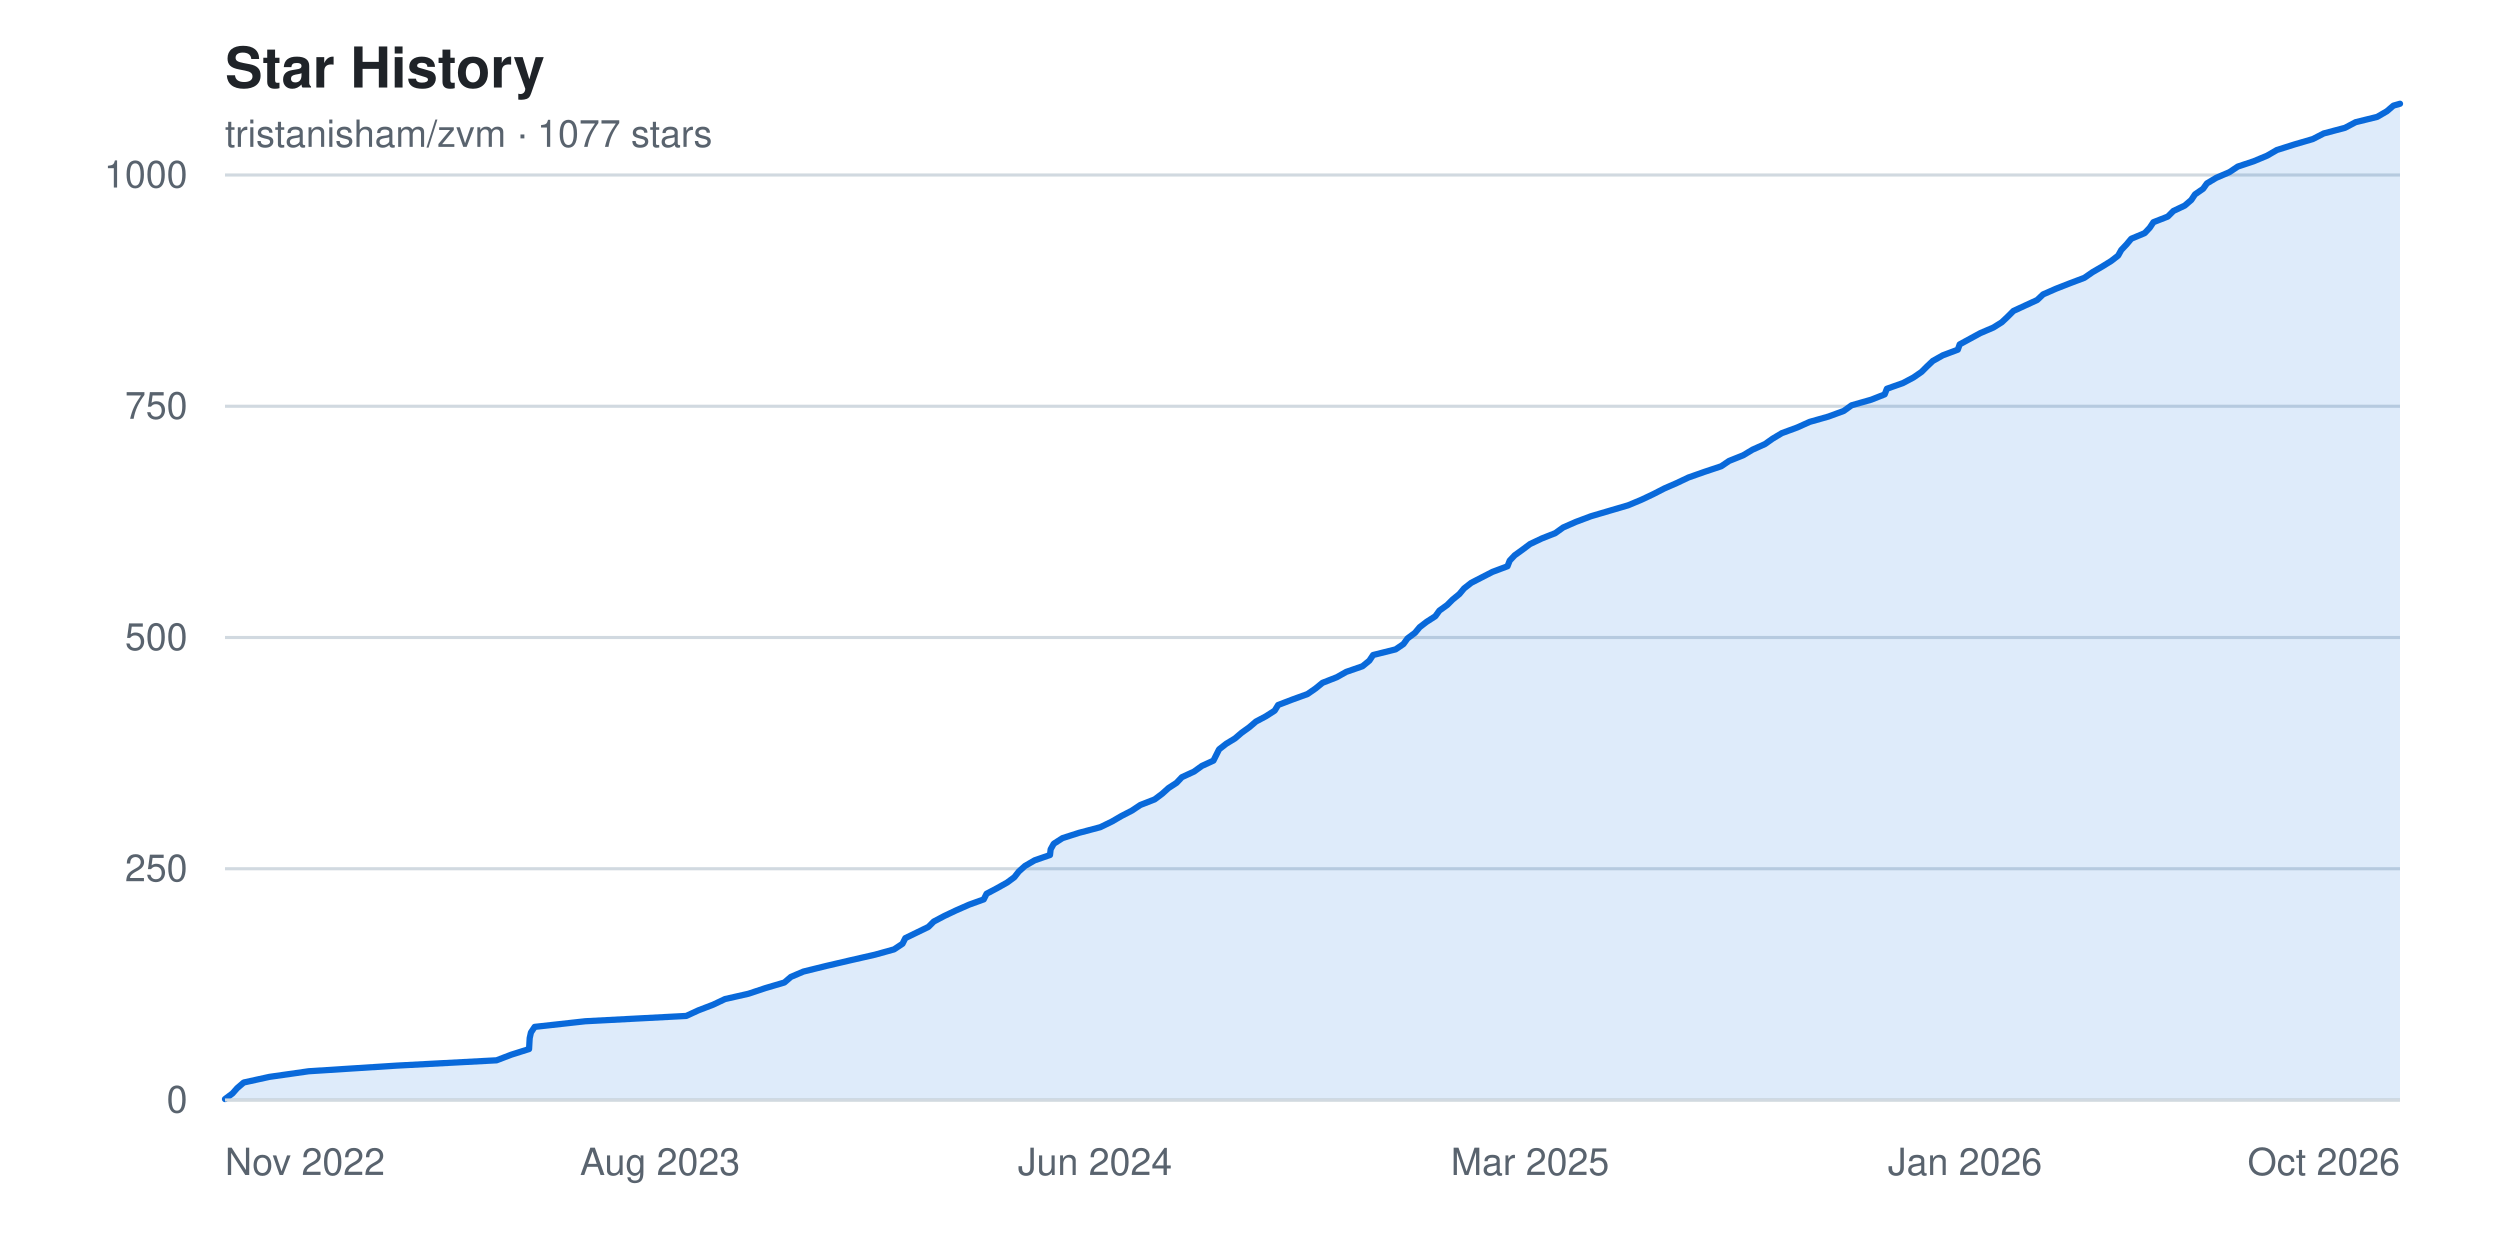
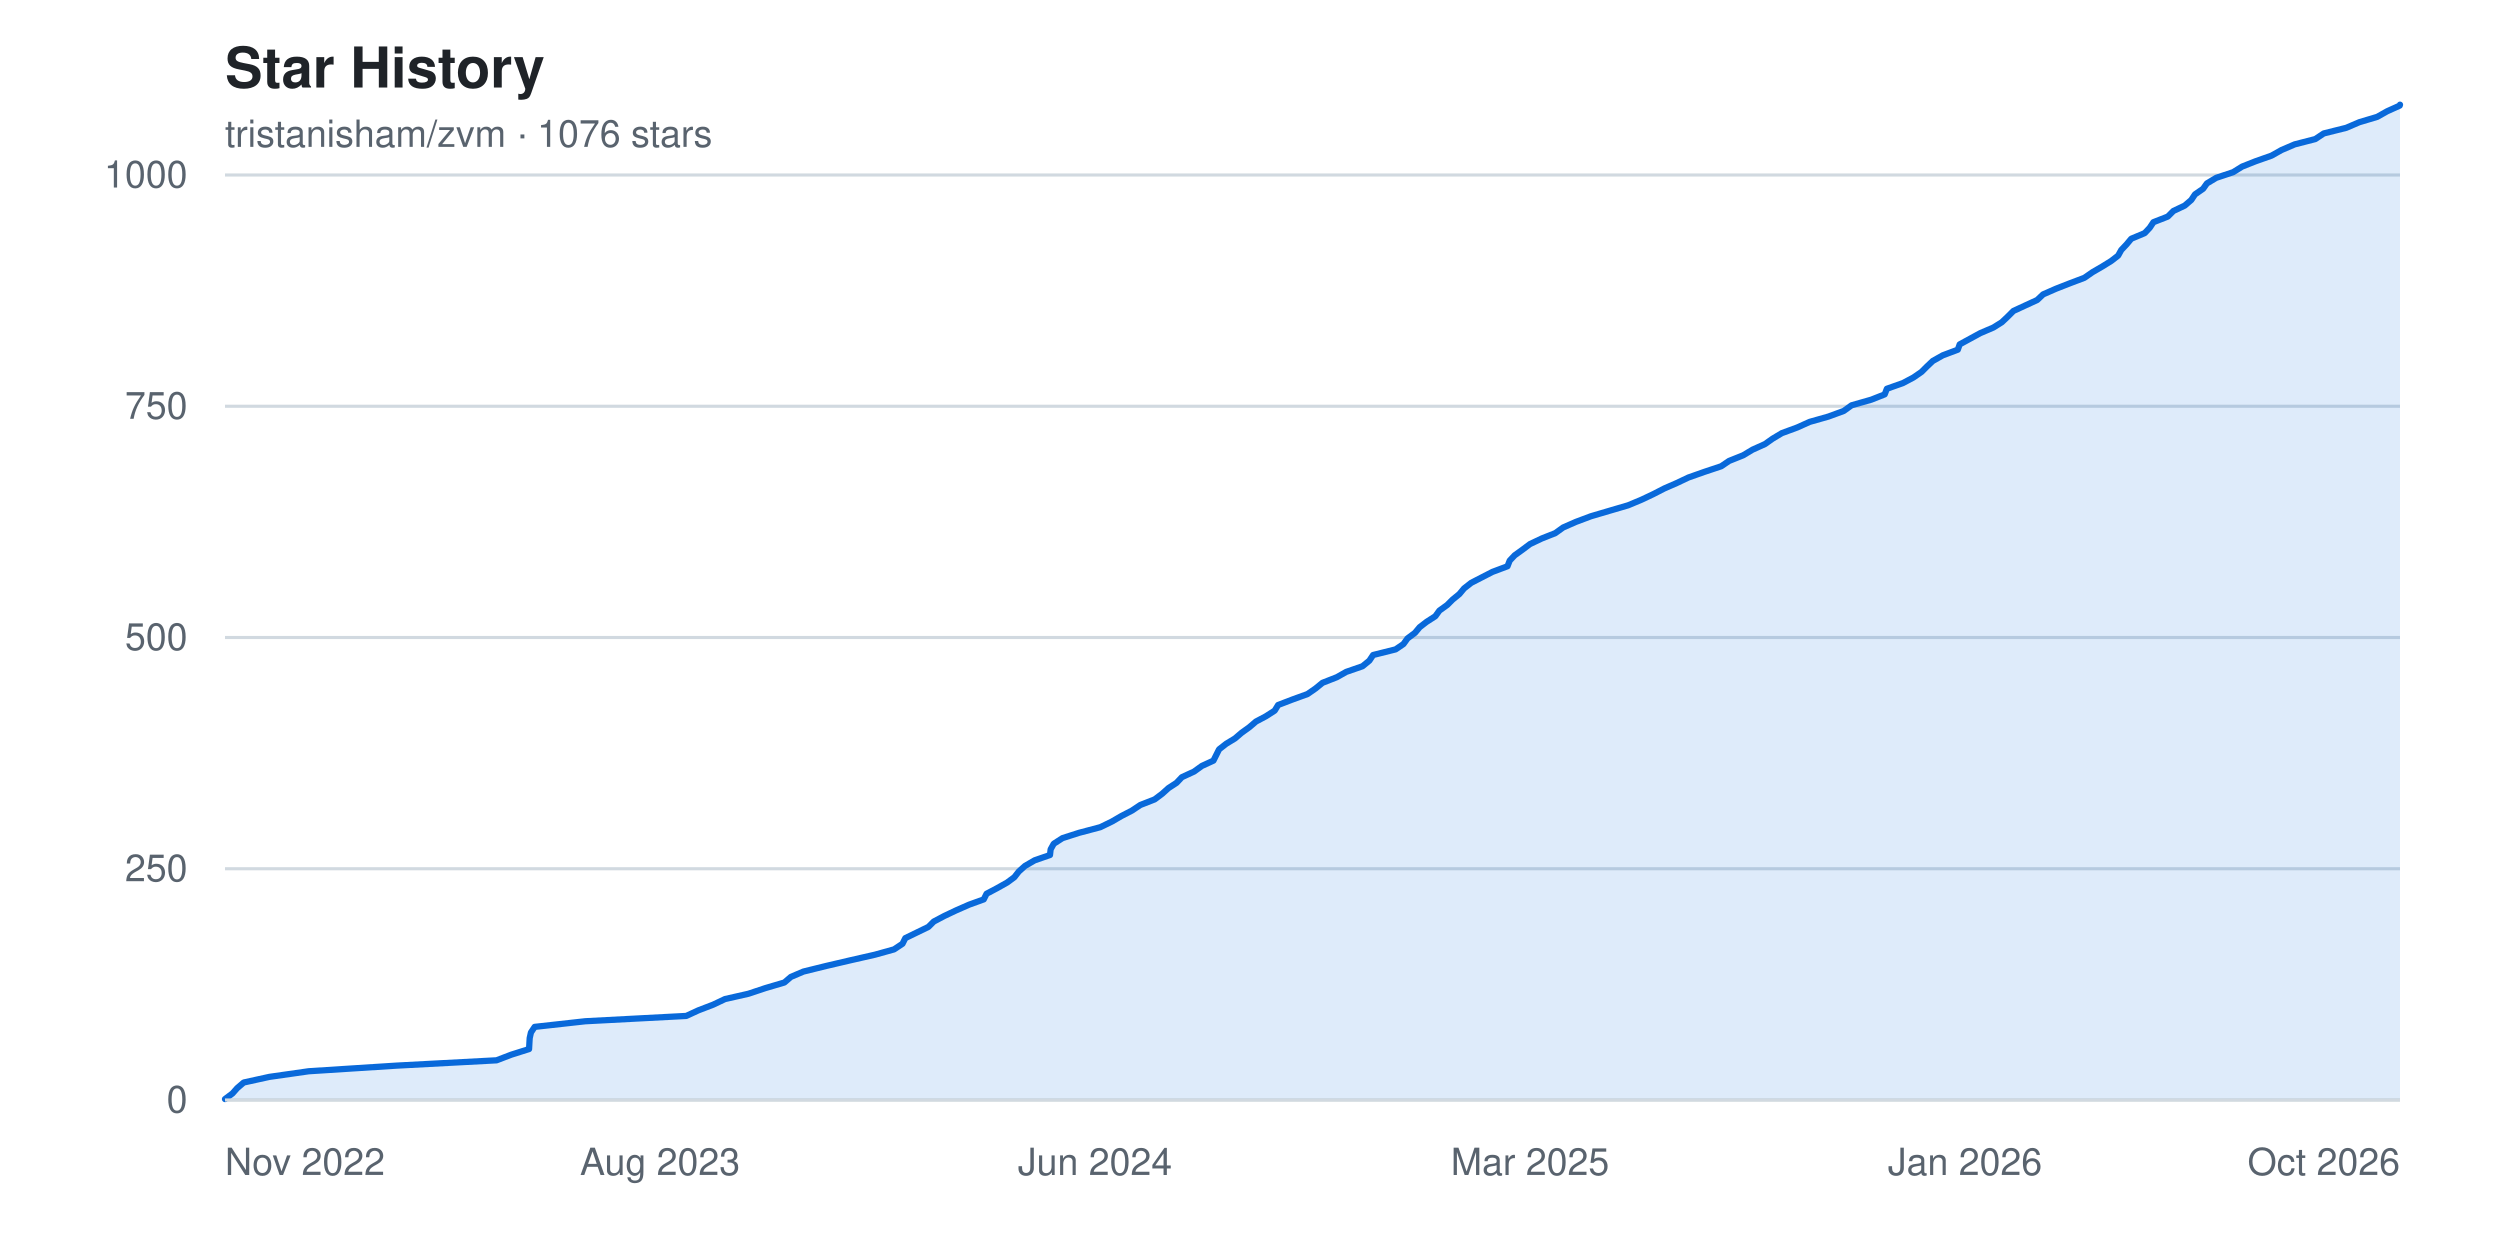
<svg xmlns="http://www.w3.org/2000/svg" width="800" height="400" viewBox="0 0 800 400" font-family="-apple-system, BlinkMacSystemFont, 'Segoe UI', Helvetica, Arial, sans-serif" role="img" aria-label="Star history chart for tristanisham/zvm">
  <rect width="800" height="400" fill="#ffffff" />
  <text x="72" y="28" fill="#1f2328" font-size="18" font-weight="600">Star History</text>
-   <text x="72" y="47" fill="#59636e" font-size="12">tristanisham/zvm · 1077 stars</text>
+   <text x="72" y="47" fill="#59636e" font-size="12">tristanisham/zvm · 1076 stars</text>
  <g>
    <line x1="72" y1="352.0" x2="768" y2="352.0" stroke="#d1d9e0" stroke-width="1" />
    <text x="60" y="352.0" fill="#59636e" font-size="12" text-anchor="end" dominant-baseline="middle">0</text>
    <line x1="72" y1="278.0" x2="768" y2="278.0" stroke="#d1d9e0" stroke-width="1" />
    <text x="60" y="278.0" fill="#59636e" font-size="12" text-anchor="end" dominant-baseline="middle">250</text>
    <line x1="72" y1="204.0" x2="768" y2="204.0" stroke="#d1d9e0" stroke-width="1" />
    <text x="60" y="204.0" fill="#59636e" font-size="12" text-anchor="end" dominant-baseline="middle">500</text>
    <line x1="72" y1="130.0" x2="768" y2="130.0" stroke="#d1d9e0" stroke-width="1" />
    <text x="60" y="130.0" fill="#59636e" font-size="12" text-anchor="end" dominant-baseline="middle">750</text>
    <line x1="72" y1="56.0" x2="768" y2="56.0" stroke="#d1d9e0" stroke-width="1" />
    <text x="60" y="56.0" fill="#59636e" font-size="12" text-anchor="end" dominant-baseline="middle">1000</text>
  </g>
-   <path d="M 72.0,352.0 L 72.0 351.7 L 74.4 349.9 L 75.9 348.2 L 78.0 346.4 L 86.2 344.6 L 98.8 342.8 L 126.9 341.0 L 158.9 339.3 L 163.6 337.5 L 169.3 335.7 L 169.4 333.9 L 169.5 332.2 L 169.9 330.4 L 171.1 328.6 L 187.3 326.8 L 219.6 325.1 L 223.5 323.3 L 228.2 321.5 L 232.0 319.7 L 239.5 318.0 L 244.9 316.2 L 251.0 314.4 L 253.1 312.6 L 257.1 310.9 L 264.4 309.1 L 272.1 307.3 L 280.0 305.5 L 286.1 303.8 L 288.8 302.0 L 289.7 300.2 L 293.4 298.4 L 297.1 296.6 L 298.8 294.9 L 302.2 293.1 L 306.0 291.3 L 310.1 289.5 L 314.8 287.8 L 315.7 286.0 L 319.1 284.2 L 322.3 282.4 L 324.6 280.7 L 326.0 278.9 L 328.0 277.1 L 331.1 275.3 L 336.0 273.6 L 336.2 271.8 L 337.2 270.0 L 340.0 268.2 L 345.3 266.5 L 352.1 264.7 L 355.8 262.9 L 358.9 261.1 L 362.2 259.4 L 364.9 257.6 L 369.5 255.8 L 371.9 254.0 L 373.9 252.2 L 376.5 250.5 L 378.2 248.7 L 382.1 246.9 L 384.6 245.1 L 388.3 243.4 L 389.2 241.6 L 390.1 239.8 L 392.4 238.0 L 395.2 236.3 L 397.3 234.5 L 399.8 232.7 L 401.9 230.9 L 405.1 229.2 L 407.9 227.4 L 409.0 225.6 L 413.7 223.8 L 418.4 222.1 L 421.0 220.3 L 423.2 218.5 L 427.8 216.7 L 430.8 215.0 L 436.0 213.2 L 438.2 211.4 L 439.4 209.6 L 446.6 207.8 L 449.1 206.1 L 450.4 204.3 L 452.8 202.5 L 454.3 200.7 L 456.5 199.0 L 459.3 197.2 L 460.6 195.4 L 463.1 193.6 L 464.8 191.9 L 467.0 190.1 L 468.5 188.3 L 470.8 186.5 L 474.1 184.8 L 477.6 183.0 L 482.4 181.2 L 483.1 179.4 L 484.7 177.7 L 487.2 175.9 L 489.6 174.1 L 493.4 172.3 L 497.7 170.6 L 500.2 168.8 L 504.3 167.0 L 509.1 165.2 L 515.2 163.4 L 521.0 161.7 L 525.3 159.9 L 529.1 158.1 L 532.6 156.3 L 536.5 154.6 L 540.3 152.8 L 545.4 151.0 L 550.8 149.2 L 553.3 147.5 L 557.8 145.7 L 560.8 143.9 L 564.8 142.1 L 567.2 140.4 L 570.2 138.6 L 575.1 136.8 L 579.1 135.0 L 585.1 133.3 L 590.0 131.5 L 592.5 129.7 L 598.8 127.9 L 603.1 126.2 L 603.8 124.4 L 608.9 122.6 L 612.3 120.8 L 614.9 119.0 L 616.6 117.3 L 618.5 115.5 L 621.7 113.7 L 626.5 111.9 L 627.1 110.2 L 630.4 108.4 L 633.7 106.6 L 637.9 104.8 L 640.6 103.1 L 642.5 101.3 L 644.3 99.5 L 648.2 97.7 L 651.9 96.0 L 653.8 94.2 L 657.9 92.4 L 662.5 90.6 L 667.0 88.9 L 669.6 87.1 L 672.7 85.3 L 675.6 83.5 L 677.8 81.8 L 678.8 80.0 L 680.5 78.2 L 682.0 76.4 L 686.3 74.6 L 687.9 72.9 L 689.1 71.1 L 693.7 69.3 L 695.5 67.5 L 699.1 65.8 L 701.2 64.0 L 702.4 62.2 L 705.0 60.4 L 706.2 58.7 L 709.2 56.9 L 713.4 55.1 L 716.1 53.3 L 721.2 51.6 L 725.5 49.8 L 728.6 48.0 L 734.3 46.2 L 740.1 44.5 L 743.6 42.7 L 750.4 40.9 L 753.8 39.1 L 760.7 37.4 L 763.8 35.6 L 765.9 33.8 L 768.0 33.2 L 768.0,352.0 Z" fill="#0969da22" />
-   <polyline points="72.0,351.7 74.4,349.9 75.9,348.2 78.0,346.4 86.2,344.6 98.8,342.8 126.9,341.0 158.9,339.3 163.6,337.5 169.3,335.7 169.4,333.9 169.5,332.2 169.9,330.4 171.1,328.6 187.3,326.8 219.6,325.1 223.5,323.3 228.2,321.5 232.0,319.7 239.5,318.0 244.9,316.2 251.0,314.4 253.1,312.6 257.1,310.9 264.4,309.1 272.1,307.3 280.0,305.5 286.1,303.8 288.8,302.0 289.7,300.2 293.4,298.4 297.1,296.6 298.8,294.9 302.2,293.1 306.0,291.3 310.1,289.5 314.8,287.8 315.7,286.0 319.1,284.2 322.3,282.4 324.6,280.7 326.0,278.9 328.0,277.1 331.1,275.3 336.0,273.6 336.2,271.8 337.2,270.0 340.0,268.2 345.3,266.5 352.1,264.7 355.8,262.9 358.9,261.1 362.2,259.4 364.9,257.6 369.5,255.8 371.9,254.0 373.9,252.2 376.5,250.5 378.2,248.7 382.1,246.9 384.6,245.1 388.3,243.4 389.2,241.6 390.1,239.8 392.4,238.0 395.2,236.3 397.3,234.5 399.8,232.7 401.9,230.9 405.1,229.2 407.9,227.4 409.0,225.6 413.7,223.8 418.4,222.1 421.0,220.3 423.2,218.5 427.8,216.7 430.8,215.0 436.0,213.2 438.2,211.4 439.4,209.6 446.6,207.8 449.1,206.1 450.4,204.3 452.8,202.5 454.3,200.7 456.5,199.0 459.3,197.2 460.6,195.4 463.1,193.6 464.8,191.9 467.0,190.1 468.5,188.3 470.8,186.5 474.1,184.8 477.6,183.0 482.4,181.2 483.1,179.4 484.7,177.7 487.2,175.9 489.6,174.1 493.4,172.3 497.7,170.6 500.2,168.8 504.3,167.0 509.1,165.2 515.2,163.4 521.0,161.7 525.3,159.9 529.1,158.1 532.6,156.3 536.5,154.6 540.3,152.8 545.4,151.0 550.8,149.2 553.3,147.5 557.8,145.7 560.8,143.9 564.8,142.1 567.2,140.4 570.2,138.6 575.1,136.8 579.1,135.0 585.1,133.3 590.0,131.5 592.5,129.7 598.8,127.9 603.1,126.2 603.8,124.4 608.9,122.6 612.3,120.8 614.9,119.0 616.6,117.3 618.5,115.5 621.7,113.7 626.5,111.9 627.1,110.2 630.4,108.4 633.7,106.6 637.9,104.8 640.6,103.1 642.5,101.3 644.3,99.5 648.2,97.7 651.9,96.0 653.8,94.2 657.9,92.4 662.5,90.6 667.0,88.9 669.6,87.1 672.7,85.3 675.6,83.5 677.8,81.8 678.8,80.0 680.5,78.2 682.0,76.4 686.3,74.6 687.9,72.9 689.1,71.1 693.7,69.3 695.5,67.5 699.1,65.8 701.2,64.0 702.4,62.2 705.0,60.4 706.2,58.7 709.2,56.9 713.4,55.1 716.1,53.3 721.2,51.6 725.5,49.8 728.6,48.0 734.3,46.2 740.1,44.5 743.6,42.7 750.4,40.9 753.8,39.1 760.7,37.4 763.8,35.6 765.9,33.8 768.0,33.2" fill="none" stroke="#0969da" stroke-width="2" stroke-linejoin="round" stroke-linecap="round" />
+   <path d="M 72.0,352.0 L 72.0 351.7 L 74.4 349.9 L 75.9 348.2 L 78.0 346.4 L 86.2 344.6 L 98.8 342.8 L 126.9 341.0 L 158.9 339.3 L 163.6 337.5 L 169.3 335.7 L 169.4 333.9 L 169.5 332.2 L 169.9 330.4 L 171.1 328.6 L 187.3 326.8 L 219.6 325.1 L 223.5 323.3 L 228.2 321.5 L 232.0 319.7 L 239.5 318.0 L 244.9 316.2 L 251.0 314.4 L 253.1 312.6 L 257.1 310.9 L 264.4 309.1 L 272.1 307.3 L 280.0 305.5 L 286.1 303.8 L 288.8 302.0 L 289.7 300.2 L 293.4 298.4 L 297.1 296.6 L 298.8 294.9 L 302.2 293.1 L 306.0 291.3 L 310.1 289.5 L 314.8 287.8 L 315.7 286.0 L 319.1 284.2 L 322.3 282.4 L 324.6 280.7 L 326.0 278.9 L 328.0 277.1 L 331.1 275.3 L 336.0 273.6 L 336.2 271.8 L 337.2 270.0 L 340.0 268.2 L 345.3 266.5 L 352.1 264.7 L 355.8 262.9 L 358.9 261.1 L 362.2 259.4 L 364.9 257.6 L 369.5 255.8 L 371.9 254.0 L 373.9 252.2 L 376.5 250.5 L 378.2 248.7 L 382.1 246.9 L 384.6 245.1 L 388.3 243.4 L 389.2 241.6 L 390.1 239.8 L 392.4 238.0 L 395.2 236.3 L 397.3 234.5 L 399.8 232.7 L 401.9 230.9 L 405.1 229.2 L 407.9 227.4 L 409.0 225.6 L 413.7 223.8 L 418.4 222.1 L 421.0 220.3 L 423.2 218.5 L 427.8 216.7 L 430.8 215.0 L 436.0 213.2 L 438.2 211.4 L 439.4 209.6 L 446.6 207.8 L 449.1 206.1 L 450.4 204.3 L 452.8 202.5 L 454.3 200.7 L 456.5 199.0 L 459.3 197.2 L 460.6 195.4 L 463.1 193.6 L 464.8 191.9 L 467.0 190.1 L 468.5 188.3 L 470.8 186.5 L 474.1 184.8 L 477.6 183.0 L 482.4 181.2 L 483.1 179.4 L 484.7 177.7 L 487.2 175.9 L 489.6 174.1 L 493.4 172.3 L 497.7 170.6 L 500.2 168.8 L 504.3 167.0 L 509.1 165.2 L 515.2 163.4 L 521.0 161.7 L 525.3 159.9 L 529.1 158.1 L 532.6 156.3 L 536.5 154.6 L 540.3 152.8 L 545.4 151.0 L 550.8 149.2 L 553.3 147.5 L 557.8 145.7 L 560.8 143.9 L 564.8 142.1 L 567.2 140.4 L 570.2 138.6 L 575.1 136.8 L 579.1 135.0 L 585.1 133.3 L 590.0 131.5 L 592.5 129.7 L 598.8 127.9 L 603.1 126.2 L 603.8 124.4 L 608.9 122.6 L 612.3 120.8 L 614.9 119.0 L 616.6 117.3 L 618.5 115.5 L 621.7 113.7 L 626.5 111.9 L 627.1 110.2 L 630.4 108.4 L 633.7 106.6 L 637.9 104.8 L 640.6 103.1 L 642.5 101.3 L 644.3 99.5 L 648.2 97.7 L 651.9 96.0 L 653.8 94.2 L 657.9 92.4 L 662.5 90.6 L 667.0 88.9 L 669.6 87.1 L 672.7 85.3 L 675.6 83.5 L 677.8 81.8 L 678.8 80.0 L 680.5 78.2 L 682.0 76.4 L 686.3 74.6 L 687.9 72.9 L 689.1 71.1 L 693.7 69.3 L 695.5 67.5 L 699.1 65.8 L 701.2 64.0 L 702.4 62.2 L 705.0 60.4 L 706.2 58.7 L 709.2 56.9 L 714.6 55.1 L 717.5 53.3 L 721.8 51.6 L 726.9 49.8 L 730.1 48.0 L 734.3 46.2 L 740.9 44.5 L 743.6 42.7 L 750.8 40.9 L 755.0 39.1 L 760.7 37.4 L 763.9 35.6 L 767.9 33.8 L 768.0 33.5 L 768.0,352.0 Z" fill="#0969da22" />
+   <polyline points="72.0,351.7 74.4,349.9 75.9,348.2 78.0,346.4 86.2,344.6 98.8,342.8 126.9,341.0 158.9,339.3 163.6,337.5 169.3,335.7 169.4,333.9 169.5,332.2 169.9,330.4 171.1,328.6 187.3,326.8 219.6,325.1 223.5,323.3 228.2,321.5 232.0,319.7 239.5,318.0 244.9,316.2 251.0,314.4 253.1,312.6 257.1,310.9 264.4,309.1 272.1,307.3 280.0,305.5 286.1,303.8 288.8,302.0 289.7,300.2 293.4,298.4 297.1,296.6 298.8,294.9 302.2,293.1 306.0,291.3 310.1,289.5 314.8,287.8 315.7,286.0 319.1,284.2 322.3,282.4 324.6,280.7 326.0,278.9 328.0,277.1 331.1,275.3 336.0,273.6 336.2,271.8 337.2,270.0 340.0,268.2 345.3,266.5 352.1,264.7 355.8,262.9 358.9,261.1 362.2,259.4 364.9,257.6 369.5,255.8 371.9,254.0 373.9,252.2 376.5,250.5 378.2,248.7 382.1,246.9 384.6,245.1 388.3,243.4 389.2,241.6 390.1,239.8 392.4,238.0 395.2,236.3 397.3,234.5 399.8,232.7 401.9,230.9 405.1,229.2 407.9,227.4 409.0,225.6 413.7,223.8 418.4,222.1 421.0,220.3 423.2,218.5 427.8,216.7 430.8,215.0 436.0,213.2 438.2,211.4 439.4,209.6 446.6,207.8 449.1,206.1 450.4,204.3 452.8,202.5 454.3,200.7 456.5,199.0 459.3,197.2 460.6,195.4 463.1,193.6 464.8,191.9 467.0,190.1 468.5,188.3 470.8,186.5 474.1,184.8 477.6,183.0 482.4,181.2 483.1,179.4 484.7,177.7 487.2,175.9 489.6,174.1 493.4,172.3 497.7,170.6 500.2,168.8 504.3,167.0 509.1,165.2 515.2,163.4 521.0,161.7 525.3,159.9 529.1,158.1 532.6,156.3 536.5,154.6 540.3,152.8 545.4,151.0 550.8,149.2 553.3,147.5 557.8,145.7 560.8,143.9 564.8,142.1 567.2,140.4 570.2,138.6 575.1,136.8 579.1,135.0 585.1,133.3 590.0,131.5 592.5,129.7 598.8,127.9 603.1,126.2 603.8,124.4 608.9,122.6 612.3,120.8 614.9,119.0 616.6,117.3 618.5,115.5 621.7,113.7 626.5,111.9 627.1,110.2 630.4,108.4 633.7,106.6 637.9,104.8 640.6,103.1 642.5,101.3 644.3,99.5 648.2,97.7 651.9,96.0 653.8,94.2 657.9,92.4 662.5,90.6 667.0,88.9 669.6,87.1 672.7,85.3 675.6,83.5 677.8,81.8 678.8,80.0 680.5,78.2 682.0,76.4 686.3,74.6 687.9,72.9 689.1,71.1 693.7,69.3 695.5,67.5 699.1,65.8 701.2,64.0 702.4,62.2 705.0,60.4 706.2,58.7 709.2,56.9 714.6,55.1 717.5,53.3 721.8,51.6 726.9,49.8 730.1,48.0 734.3,46.2 740.9,44.5 743.6,42.7 750.8,40.9 755.0,39.1 760.7,37.4 763.9,35.6 767.9,33.8 768.0,33.5" fill="none" stroke="#0969da" stroke-width="2" stroke-linejoin="round" stroke-linecap="round" />
  <g>
    <text x="72.0" y="376" fill="#59636e" font-size="12" text-anchor="start">Nov 2022</text>
    <text x="211.2" y="376" fill="#59636e" font-size="12" text-anchor="middle">Aug 2023</text>
    <text x="350.4" y="376" fill="#59636e" font-size="12" text-anchor="middle">Jun 2024</text>
    <text x="489.6" y="376" fill="#59636e" font-size="12" text-anchor="middle">Mar 2025</text>
    <text x="628.8" y="376" fill="#59636e" font-size="12" text-anchor="middle">Jan 2026</text>
    <text x="768.0" y="376" fill="#59636e" font-size="12" text-anchor="end">Oct 2026</text>
  </g>
  <line x1="72" y1="352" x2="768" y2="352" stroke="#d1d9e0" stroke-width="1" />
</svg>
